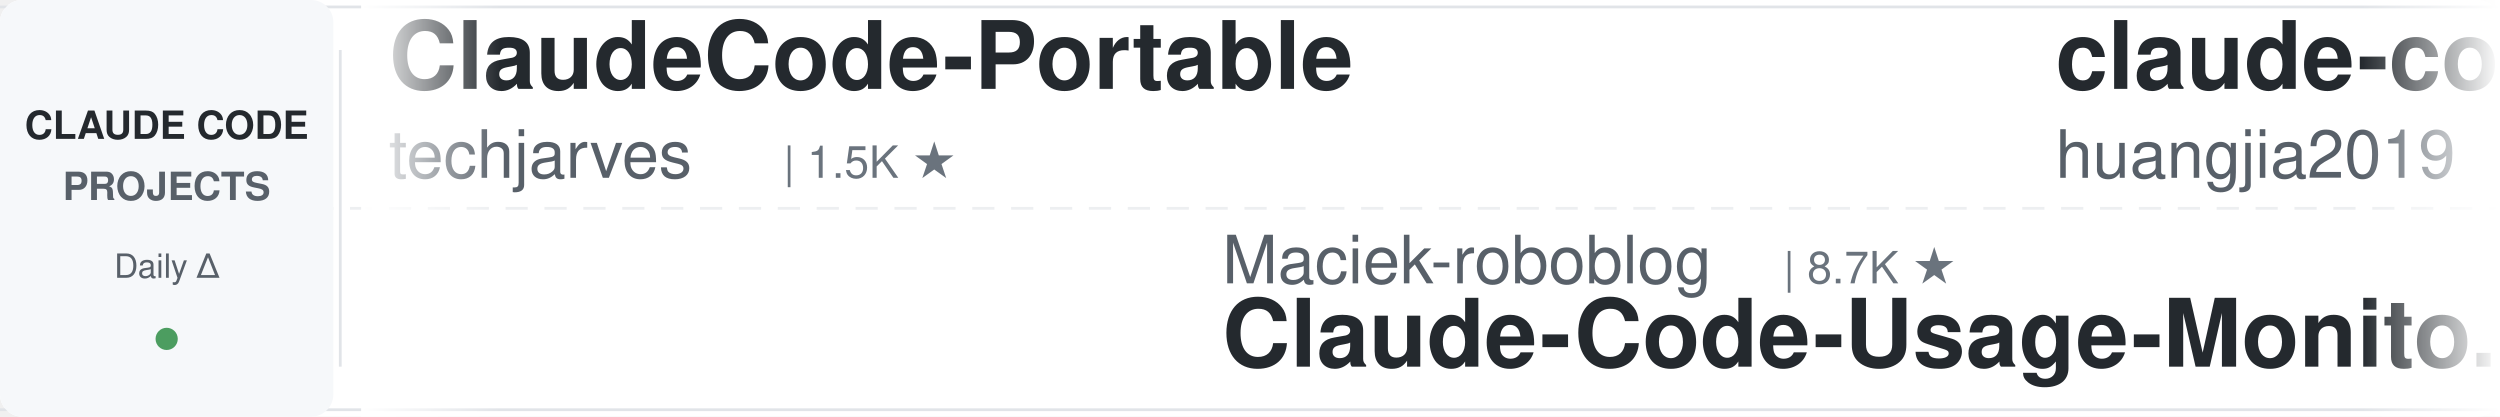
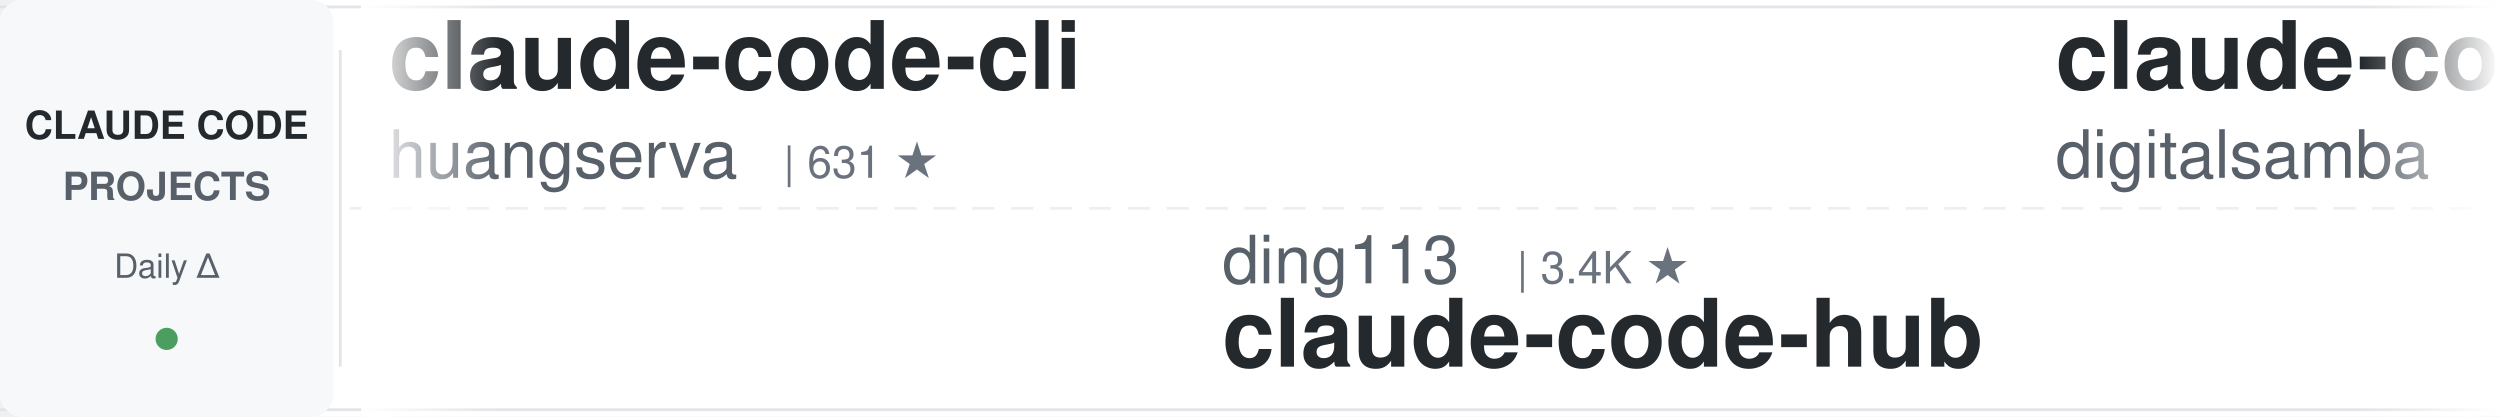
<svg xmlns="http://www.w3.org/2000/svg" width="900" height="150">
  <defs>
    <linearGradient id="leftFade" x1="0%" y1="0%" x2="100%" y2="0%">
      <stop offset="0%" style="stop-color:#ffffff;stop-opacity:1" />
      <stop offset="100%" style="stop-color:#ffffff;stop-opacity:0" />
    </linearGradient>
    <linearGradient id="rightFade" x1="0%" y1="0%" x2="100%" y2="0%">
      <stop offset="0%" style="stop-color:#ffffff;stop-opacity:0" />
      <stop offset="100%" style="stop-color:#ffffff;stop-opacity:1" />
    </linearGradient>
  </defs>
  <rect width="900" height="150" fill="#ffffff" rx="8" />
  <rect x="0" y="2" width="900" height="1" fill="#e1e4e8" />
  <rect x="0" y="147" width="900" height="1" fill="#e1e4e8" />
  <line x1="0" y1="75" x2="900" y2="75" stroke="#e1e4e8" stroke-width="1" stroke-dasharray="8 6" opacity="0.6" />
  <rect x="0" y="0" width="120" height="150" fill="#f6f8fa" rx="8" />
  <text x="60" y="50" font-family="-apple-system, BlinkMacSystemFont, 'Segoe UI', Helvetica, Arial, sans-serif" font-size="14" font-weight="600" fill="#24292e" text-anchor="middle">CLAUDE CODE</text>
  <text x="60" y="72" font-family="-apple-system, BlinkMacSystemFont, 'Segoe UI', Helvetica, Arial, sans-serif" font-size="14" font-weight="600" fill="#586069" text-anchor="middle">PROJECTS</text>
  <text x="60" y="100" font-family="-apple-system, BlinkMacSystemFont, 'Segoe UI', Helvetica, Arial, sans-serif" font-size="12" font-weight="500" fill="#586069" text-anchor="middle">Daily Δ</text>
  <circle cx="60" cy="122" r="4" fill="#22863a" opacity="0.8" />
  <rect x="122" y="18" width="1" height="114" fill="#e1e4e8" />
  <clipPath id="tickerClip">
    <rect x="130" y="0" width="770" height="150" />
  </clipPath>
  <g clip-path="url(#tickerClip)">
    <g id="tickerItems">
      <animateTransform attributeName="transform" attributeType="XML" type="translate" from="0 0" to="-3000 0" dur="54s" repeatCount="indefinite" />
      <g transform="translate(0, 0)">
-         <text x="140" y="32" font-family="-apple-system, BlinkMacSystemFont, 'Segoe UI', Helvetica, Arial, sans-serif" font-size="34" font-weight="600" fill="#24292e">ClaudeCode-Portable</text>
-         <text x="140" y="64" font-family="-apple-system, BlinkMacSystemFont, 'Segoe UI', Helvetica, Arial, sans-serif" font-size="24" font-weight="400" fill="#586069">techjarves</text>
-         <text x="282" y="64" font-family="-apple-system, BlinkMacSystemFont, 'Segoe UI', Helvetica, Arial, sans-serif" font-size="16" font-weight="500" fill="#6a737d">| 1.5K ★</text>
+         <text x="140" y="32" font-family="-apple-system, BlinkMacSystemFont, 'Segoe UI', Helvetica, Arial, sans-serif" font-size="34" font-weight="600" fill="#24292e">claude-code-cli</text>
+         <text x="140" y="64" font-family="-apple-system, BlinkMacSystemFont, 'Segoe UI', Helvetica, Arial, sans-serif" font-size="24" font-weight="400" fill="#586069">huangserva</text>
+         <text x="282" y="64" font-family="-apple-system, BlinkMacSystemFont, 'Segoe UI', Helvetica, Arial, sans-serif" font-size="16" font-weight="500" fill="#6a737d">| 631 ★</text>
      </g>
      <g transform="translate(300, 0)">
-         <text x="140" y="102" font-family="-apple-system, BlinkMacSystemFont, 'Segoe UI', Helvetica, Arial, sans-serif" font-size="24" font-weight="400" fill="#586069">Maciek-roboblog</text>
-         <text x="342" y="102" font-family="-apple-system, BlinkMacSystemFont, 'Segoe UI', Helvetica, Arial, sans-serif" font-size="16" font-weight="500" fill="#6a737d">| 8.7K ★</text>
-         <text x="140" y="132" font-family="-apple-system, BlinkMacSystemFont, 'Segoe UI', Helvetica, Arial, sans-serif" font-size="34" font-weight="600" fill="#24292e">Claude-Code-Usage-Monito...</text>
+         <text x="140" y="102" font-family="-apple-system, BlinkMacSystemFont, 'Segoe UI', Helvetica, Arial, sans-serif" font-size="24" font-weight="400" fill="#586069">ding113</text>
+         <text x="246" y="102" font-family="-apple-system, BlinkMacSystemFont, 'Segoe UI', Helvetica, Arial, sans-serif" font-size="16" font-weight="500" fill="#6a737d">| 3.4K ★</text>
+         <text x="140" y="132" font-family="-apple-system, BlinkMacSystemFont, 'Segoe UI', Helvetica, Arial, sans-serif" font-size="34" font-weight="600" fill="#24292e">claude-code-hub</text>
      </g>
      <g transform="translate(600, 0)">
-         <text x="140" y="32" font-family="-apple-system, BlinkMacSystemFont, 'Segoe UI', Helvetica, Arial, sans-serif" font-size="34" font-weight="600" fill="#24292e">claude-code-engineering</text>
-         <text x="140" y="64" font-family="-apple-system, BlinkMacSystemFont, 'Segoe UI', Helvetica, Arial, sans-serif" font-size="24" font-weight="400" fill="#586069">huangjia2019</text>
-         <text x="306" y="64" font-family="-apple-system, BlinkMacSystemFont, 'Segoe UI', Helvetica, Arial, sans-serif" font-size="16" font-weight="500" fill="#6a737d">| 1.1K ★</text>
+         <text x="140" y="32" font-family="-apple-system, BlinkMacSystemFont, 'Segoe UI', Helvetica, Arial, sans-serif" font-size="34" font-weight="600" fill="#24292e">claude-code-video-toolki...</text>
+         <text x="140" y="64" font-family="-apple-system, BlinkMacSystemFont, 'Segoe UI', Helvetica, Arial, sans-serif" font-size="24" font-weight="400" fill="#586069">digitalsamba</text>
+         <text x="306" y="64" font-family="-apple-system, BlinkMacSystemFont, 'Segoe UI', Helvetica, Arial, sans-serif" font-size="16" font-weight="500" fill="#6a737d">| 2.1K ★</text>
      </g>
      <g transform="translate(900, 0)">
-         <text x="140" y="102" font-family="-apple-system, BlinkMacSystemFont, 'Segoe UI', Helvetica, Arial, sans-serif" font-size="24" font-weight="400" fill="#586069">edmund-io</text>
-         <text x="270" y="102" font-family="-apple-system, BlinkMacSystemFont, 'Segoe UI', Helvetica, Arial, sans-serif" font-size="16" font-weight="500" fill="#6a737d">| 1.5K ★</text>
-         <text x="140" y="132" font-family="-apple-system, BlinkMacSystemFont, 'Segoe UI', Helvetica, Arial, sans-serif" font-size="34" font-weight="600" fill="#24292e">edmunds-claude-code</text>
+         <text x="140" y="102" font-family="-apple-system, BlinkMacSystemFont, 'Segoe UI', Helvetica, Arial, sans-serif" font-size="24" font-weight="400" fill="#586069">VILA-Lab</text>
+         <text x="258" y="102" font-family="-apple-system, BlinkMacSystemFont, 'Segoe UI', Helvetica, Arial, sans-serif" font-size="16" font-weight="500" fill="#6a737d">| 2.1K ★</text>
+         <text x="140" y="132" font-family="-apple-system, BlinkMacSystemFont, 'Segoe UI', Helvetica, Arial, sans-serif" font-size="34" font-weight="600" fill="#24292e">Dive-into-Claude-Code</text>
      </g>
      <g transform="translate(1200, 0)">
-         <text x="140" y="32" font-family="-apple-system, BlinkMacSystemFont, 'Segoe UI', Helvetica, Arial, sans-serif" font-size="34" font-weight="600" fill="#24292e">awesome-claude-code</text>
-         <text x="140" y="64" font-family="-apple-system, BlinkMacSystemFont, 'Segoe UI', Helvetica, Arial, sans-serif" font-size="24" font-weight="400" fill="#586069">jqueryscript</text>
-         <text x="306" y="64" font-family="-apple-system, BlinkMacSystemFont, 'Segoe UI', Helvetica, Arial, sans-serif" font-size="16" font-weight="500" fill="#6a737d">| 518 ★</text>
+         <text x="140" y="32" font-family="-apple-system, BlinkMacSystemFont, 'Segoe UI', Helvetica, Arial, sans-serif" font-size="34" font-weight="600" fill="#24292e">claude-code-prompts</text>
+         <text x="140" y="64" font-family="-apple-system, BlinkMacSystemFont, 'Segoe UI', Helvetica, Arial, sans-serif" font-size="24" font-weight="400" fill="#586069">repowise-dev</text>
+         <text x="306" y="64" font-family="-apple-system, BlinkMacSystemFont, 'Segoe UI', Helvetica, Arial, sans-serif" font-size="16" font-weight="500" fill="#6a737d">| 1.2K ★</text>
      </g>
      <g transform="translate(1500, 0)">
-         <text x="140" y="102" font-family="-apple-system, BlinkMacSystemFont, 'Segoe UI', Helvetica, Arial, sans-serif" font-size="24" font-weight="400" fill="#586069">FlorianBruniaux</text>
-         <text x="342" y="102" font-family="-apple-system, BlinkMacSystemFont, 'Segoe UI', Helvetica, Arial, sans-serif" font-size="16" font-weight="500" fill="#6a737d">| 6.0K ★</text>
-         <text x="140" y="132" font-family="-apple-system, BlinkMacSystemFont, 'Segoe UI', Helvetica, Arial, sans-serif" font-size="34" font-weight="600" fill="#24292e">claude-code-ultimate-gui...</text>
+         <text x="140" y="102" font-family="-apple-system, BlinkMacSystemFont, 'Segoe UI', Helvetica, Arial, sans-serif" font-size="24" font-weight="400" fill="#586069">Cranot</text>
+         <text x="234" y="102" font-family="-apple-system, BlinkMacSystemFont, 'Segoe UI', Helvetica, Arial, sans-serif" font-size="16" font-weight="500" fill="#6a737d">| 2.9K ★</text>
+         <text x="140" y="132" font-family="-apple-system, BlinkMacSystemFont, 'Segoe UI', Helvetica, Arial, sans-serif" font-size="34" font-weight="600" fill="#24292e">claude-code-guide</text>
      </g>
      <g transform="translate(1800, 0)">
-         <text x="140" y="32" font-family="-apple-system, BlinkMacSystemFont, 'Segoe UI', Helvetica, Arial, sans-serif" font-size="34" font-weight="600" fill="#24292e">skills</text>
-         <text x="140" y="64" font-family="-apple-system, BlinkMacSystemFont, 'Segoe UI', Helvetica, Arial, sans-serif" font-size="24" font-weight="400" fill="#586069">anthropics</text>
-         <text x="282" y="64" font-family="-apple-system, BlinkMacSystemFont, 'Segoe UI', Helvetica, Arial, sans-serif" font-size="16" font-weight="500" fill="#6a737d">| 177.8K ★</text>
+         <text x="140" y="32" font-family="-apple-system, BlinkMacSystemFont, 'Segoe UI', Helvetica, Arial, sans-serif" font-size="34" font-weight="600" fill="#24292e">everything-claude-code</text>
+         <text x="140" y="64" font-family="-apple-system, BlinkMacSystemFont, 'Segoe UI', Helvetica, Arial, sans-serif" font-size="24" font-weight="400" fill="#586069">WorldFlowAI</text>
+         <text x="294" y="64" font-family="-apple-system, BlinkMacSystemFont, 'Segoe UI', Helvetica, Arial, sans-serif" font-size="16" font-weight="500" fill="#6a737d">| 3.5K ★</text>
      </g>
      <g transform="translate(2100, 0)">
-         <text x="140" y="102" font-family="-apple-system, BlinkMacSystemFont, 'Segoe UI', Helvetica, Arial, sans-serif" font-size="24" font-weight="400" fill="#586069">frankbria</text>
-         <text x="270" y="102" font-family="-apple-system, BlinkMacSystemFont, 'Segoe UI', Helvetica, Arial, sans-serif" font-size="16" font-weight="500" fill="#6a737d">| 9.6K ★</text>
-         <text x="140" y="132" font-family="-apple-system, BlinkMacSystemFont, 'Segoe UI', Helvetica, Arial, sans-serif" font-size="34" font-weight="600" fill="#24292e">ralph-claude-code</text>
+         <text x="140" y="102" font-family="-apple-system, BlinkMacSystemFont, 'Segoe UI', Helvetica, Arial, sans-serif" font-size="24" font-weight="400" fill="#586069">overwirehq</text>
+         <text x="282" y="102" font-family="-apple-system, BlinkMacSystemFont, 'Segoe UI', Helvetica, Arial, sans-serif" font-size="16" font-weight="500" fill="#6a737d">| 2.8K ★</text>
+         <text x="140" y="132" font-family="-apple-system, BlinkMacSystemFont, 'Segoe UI', Helvetica, Arial, sans-serif" font-size="34" font-weight="600" fill="#24292e">claude-code-telegram</text>
      </g>
      <g transform="translate(2400, 0)">
-         <text x="140" y="32" font-family="-apple-system, BlinkMacSystemFont, 'Segoe UI', Helvetica, Arial, sans-serif" font-size="34" font-weight="600" fill="#24292e">andrej-karpathy-skills</text>
-         <text x="140" y="64" font-family="-apple-system, BlinkMacSystemFont, 'Segoe UI', Helvetica, Arial, sans-serif" font-size="24" font-weight="400" fill="#586069">multica-ai</text>
-         <text x="282" y="64" font-family="-apple-system, BlinkMacSystemFont, 'Segoe UI', Helvetica, Arial, sans-serif" font-size="16" font-weight="500" fill="#6a737d">| 214.8K ★</text>
+         <text x="140" y="32" font-family="-apple-system, BlinkMacSystemFont, 'Segoe UI', Helvetica, Arial, sans-serif" font-size="34" font-weight="600" fill="#24292e">claude-code-spec-workflo...</text>
+         <text x="140" y="64" font-family="-apple-system, BlinkMacSystemFont, 'Segoe UI', Helvetica, Arial, sans-serif" font-size="24" font-weight="400" fill="#586069">Pimzino</text>
+         <text x="246" y="64" font-family="-apple-system, BlinkMacSystemFont, 'Segoe UI', Helvetica, Arial, sans-serif" font-size="16" font-weight="500" fill="#6a737d">| 3.9K ★</text>
      </g>
      <g transform="translate(2700, 0)">
-         <text x="140" y="102" font-family="-apple-system, BlinkMacSystemFont, 'Segoe UI', Helvetica, Arial, sans-serif" font-size="24" font-weight="400" fill="#586069">luyao618</text>
-         <text x="258" y="102" font-family="-apple-system, BlinkMacSystemFont, 'Segoe UI', Helvetica, Arial, sans-serif" font-size="16" font-weight="500" fill="#6a737d">| 1.7K ★</text>
-         <text x="140" y="132" font-family="-apple-system, BlinkMacSystemFont, 'Segoe UI', Helvetica, Arial, sans-serif" font-size="34" font-weight="600" fill="#24292e">Claude-Code-Source-Study</text>
+         <text x="140" y="102" font-family="-apple-system, BlinkMacSystemFont, 'Segoe UI', Helvetica, Arial, sans-serif" font-size="24" font-weight="400" fill="#586069">fuergaosi233</text>
+         <text x="306" y="102" font-family="-apple-system, BlinkMacSystemFont, 'Segoe UI', Helvetica, Arial, sans-serif" font-size="16" font-weight="500" fill="#6a737d">| 2.8K ★</text>
+         <text x="140" y="132" font-family="-apple-system, BlinkMacSystemFont, 'Segoe UI', Helvetica, Arial, sans-serif" font-size="34" font-weight="600" fill="#24292e">claude-code-proxy</text>
      </g>
      <g transform="translate(3000, 0)">
-         <text x="140" y="32" font-family="-apple-system, BlinkMacSystemFont, 'Segoe UI', Helvetica, Arial, sans-serif" font-size="34" font-weight="600" fill="#24292e">ClaudeCode-Portable</text>
-         <text x="140" y="64" font-family="-apple-system, BlinkMacSystemFont, 'Segoe UI', Helvetica, Arial, sans-serif" font-size="24" font-weight="400" fill="#586069">techjarves</text>
-         <text x="282" y="64" font-family="-apple-system, BlinkMacSystemFont, 'Segoe UI', Helvetica, Arial, sans-serif" font-size="16" font-weight="500" fill="#6a737d">| 1.5K ★</text>
+         <text x="140" y="32" font-family="-apple-system, BlinkMacSystemFont, 'Segoe UI', Helvetica, Arial, sans-serif" font-size="34" font-weight="600" fill="#24292e">claude-code-cli</text>
+         <text x="140" y="64" font-family="-apple-system, BlinkMacSystemFont, 'Segoe UI', Helvetica, Arial, sans-serif" font-size="24" font-weight="400" fill="#586069">huangserva</text>
+         <text x="282" y="64" font-family="-apple-system, BlinkMacSystemFont, 'Segoe UI', Helvetica, Arial, sans-serif" font-size="16" font-weight="500" fill="#6a737d">| 631 ★</text>
      </g>
      <g transform="translate(3300, 0)">
-         <text x="140" y="102" font-family="-apple-system, BlinkMacSystemFont, 'Segoe UI', Helvetica, Arial, sans-serif" font-size="24" font-weight="400" fill="#586069">Maciek-roboblog</text>
-         <text x="342" y="102" font-family="-apple-system, BlinkMacSystemFont, 'Segoe UI', Helvetica, Arial, sans-serif" font-size="16" font-weight="500" fill="#6a737d">| 8.7K ★</text>
-         <text x="140" y="132" font-family="-apple-system, BlinkMacSystemFont, 'Segoe UI', Helvetica, Arial, sans-serif" font-size="34" font-weight="600" fill="#24292e">Claude-Code-Usage-Monito...</text>
+         <text x="140" y="102" font-family="-apple-system, BlinkMacSystemFont, 'Segoe UI', Helvetica, Arial, sans-serif" font-size="24" font-weight="400" fill="#586069">ding113</text>
+         <text x="246" y="102" font-family="-apple-system, BlinkMacSystemFont, 'Segoe UI', Helvetica, Arial, sans-serif" font-size="16" font-weight="500" fill="#6a737d">| 3.4K ★</text>
+         <text x="140" y="132" font-family="-apple-system, BlinkMacSystemFont, 'Segoe UI', Helvetica, Arial, sans-serif" font-size="34" font-weight="600" fill="#24292e">claude-code-hub</text>
      </g>
      <g transform="translate(3600, 0)">
-         <text x="140" y="32" font-family="-apple-system, BlinkMacSystemFont, 'Segoe UI', Helvetica, Arial, sans-serif" font-size="34" font-weight="600" fill="#24292e">claude-code-engineering</text>
-         <text x="140" y="64" font-family="-apple-system, BlinkMacSystemFont, 'Segoe UI', Helvetica, Arial, sans-serif" font-size="24" font-weight="400" fill="#586069">huangjia2019</text>
-         <text x="306" y="64" font-family="-apple-system, BlinkMacSystemFont, 'Segoe UI', Helvetica, Arial, sans-serif" font-size="16" font-weight="500" fill="#6a737d">| 1.1K ★</text>
+         <text x="140" y="32" font-family="-apple-system, BlinkMacSystemFont, 'Segoe UI', Helvetica, Arial, sans-serif" font-size="34" font-weight="600" fill="#24292e">claude-code-video-toolki...</text>
+         <text x="140" y="64" font-family="-apple-system, BlinkMacSystemFont, 'Segoe UI', Helvetica, Arial, sans-serif" font-size="24" font-weight="400" fill="#586069">digitalsamba</text>
+         <text x="306" y="64" font-family="-apple-system, BlinkMacSystemFont, 'Segoe UI', Helvetica, Arial, sans-serif" font-size="16" font-weight="500" fill="#6a737d">| 2.1K ★</text>
      </g>
      <g transform="translate(3900, 0)">
-         <text x="140" y="102" font-family="-apple-system, BlinkMacSystemFont, 'Segoe UI', Helvetica, Arial, sans-serif" font-size="24" font-weight="400" fill="#586069">edmund-io</text>
-         <text x="270" y="102" font-family="-apple-system, BlinkMacSystemFont, 'Segoe UI', Helvetica, Arial, sans-serif" font-size="16" font-weight="500" fill="#6a737d">| 1.5K ★</text>
-         <text x="140" y="132" font-family="-apple-system, BlinkMacSystemFont, 'Segoe UI', Helvetica, Arial, sans-serif" font-size="34" font-weight="600" fill="#24292e">edmunds-claude-code</text>
+         <text x="140" y="102" font-family="-apple-system, BlinkMacSystemFont, 'Segoe UI', Helvetica, Arial, sans-serif" font-size="24" font-weight="400" fill="#586069">VILA-Lab</text>
+         <text x="258" y="102" font-family="-apple-system, BlinkMacSystemFont, 'Segoe UI', Helvetica, Arial, sans-serif" font-size="16" font-weight="500" fill="#6a737d">| 2.1K ★</text>
+         <text x="140" y="132" font-family="-apple-system, BlinkMacSystemFont, 'Segoe UI', Helvetica, Arial, sans-serif" font-size="34" font-weight="600" fill="#24292e">Dive-into-Claude-Code</text>
      </g>
    </g>
  </g>
  <rect x="130" y="0" width="50" height="150" fill="url(#leftFade)" />
  <rect x="850" y="0" width="50" height="150" fill="url(#rightFade)" />
</svg>
